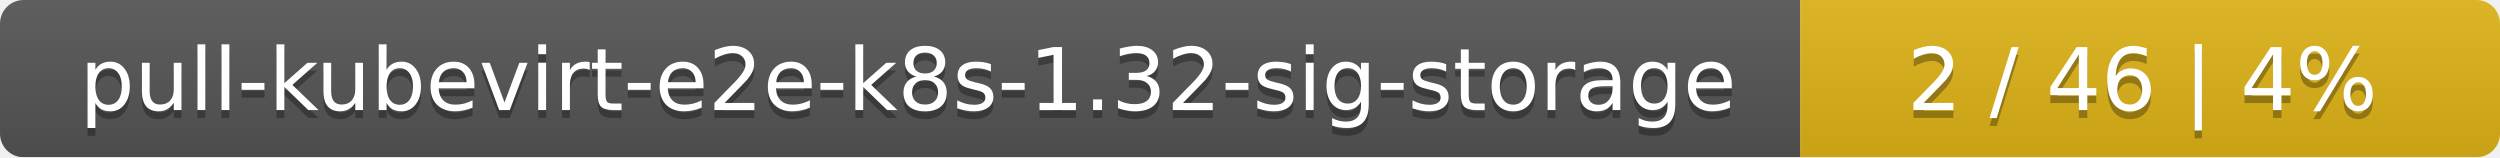
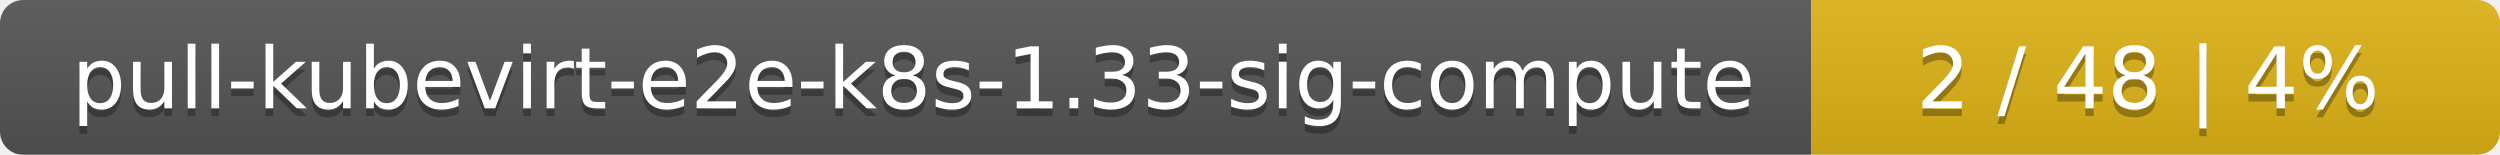
- <svg xmlns="http://www.w3.org/2000/svg" width="318" height="20">
+ <svg xmlns="http://www.w3.org/2000/svg" width="323" height="20">
  <linearGradient id="smooth" x2="0" y2="100%">
    <stop offset="0" stop-color="#bbb" stop-opacity=".1" />
    <stop offset="1" stop-opacity=".1" />
  </linearGradient>
  <mask id="round">
-     <rect width="318" height="20" rx="3" fill="#fff" />
+     <rect width="323" height="20" rx="3" fill="#fff" />
  </mask>
  <g mask="url(#round)">
-     <rect width="229" height="20" fill="#555" />
-     <rect x="229" width="89" height="20" fill="#dfb317" />
-     <rect width="318" height="20" fill="url(#smooth)" />
+     <rect width="234" height="20" fill="#555" />
+     <rect x="234" width="89" height="20" fill="#dfb317" />
+     <rect width="323" height="20" fill="url(#smooth)" />
  </g>
  <g fill="#fff" text-anchor="middle" font-family="DejaVu Sans,Verdana,Geneva,sans-serif" font-size="11">
-     <text x="115.5" y="15" fill="#010101" fill-opacity=".3">pull-kubevirt-e2e-k8s-1.32-sig-storage</text>
-     <text x="115.5" y="14">pull-kubevirt-e2e-k8s-1.32-sig-storage</text>
-     <text x="272.5" y="15" fill="#010101" fill-opacity=".3">2 / 46    |    4%</text>
-     <text x="272.5" y="14">2 / 46    |    4%</text>
+     <text x="118" y="15" fill="#010101" fill-opacity=".3">pull-kubevirt-e2e-k8s-1.33-sig-compute</text>
+     <text x="118" y="14">pull-kubevirt-e2e-k8s-1.33-sig-compute</text>
+     <text x="277.5" y="15" fill="#010101" fill-opacity=".3">2 / 48    |    4%</text>
+     <text x="277.5" y="14">2 / 48    |    4%</text>
  </g>
</svg>
